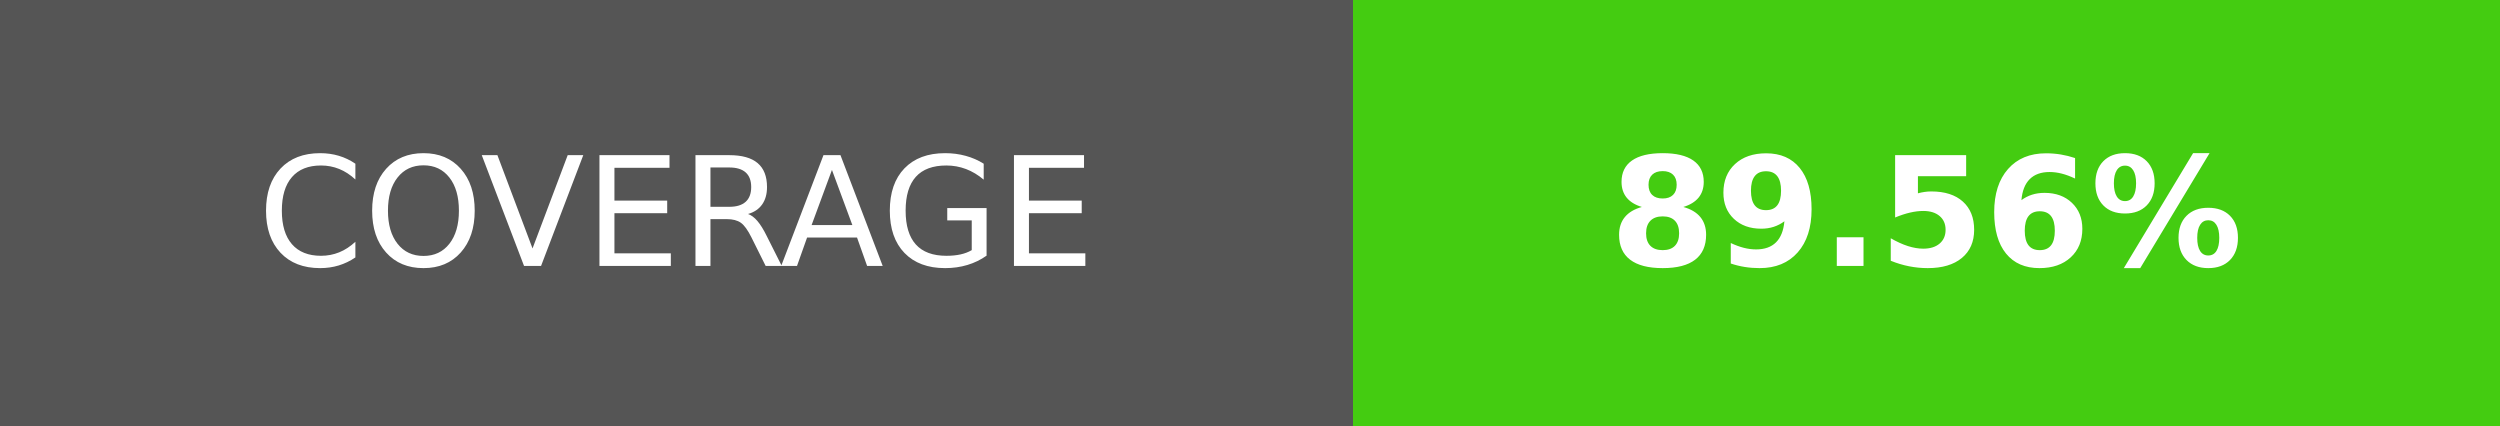
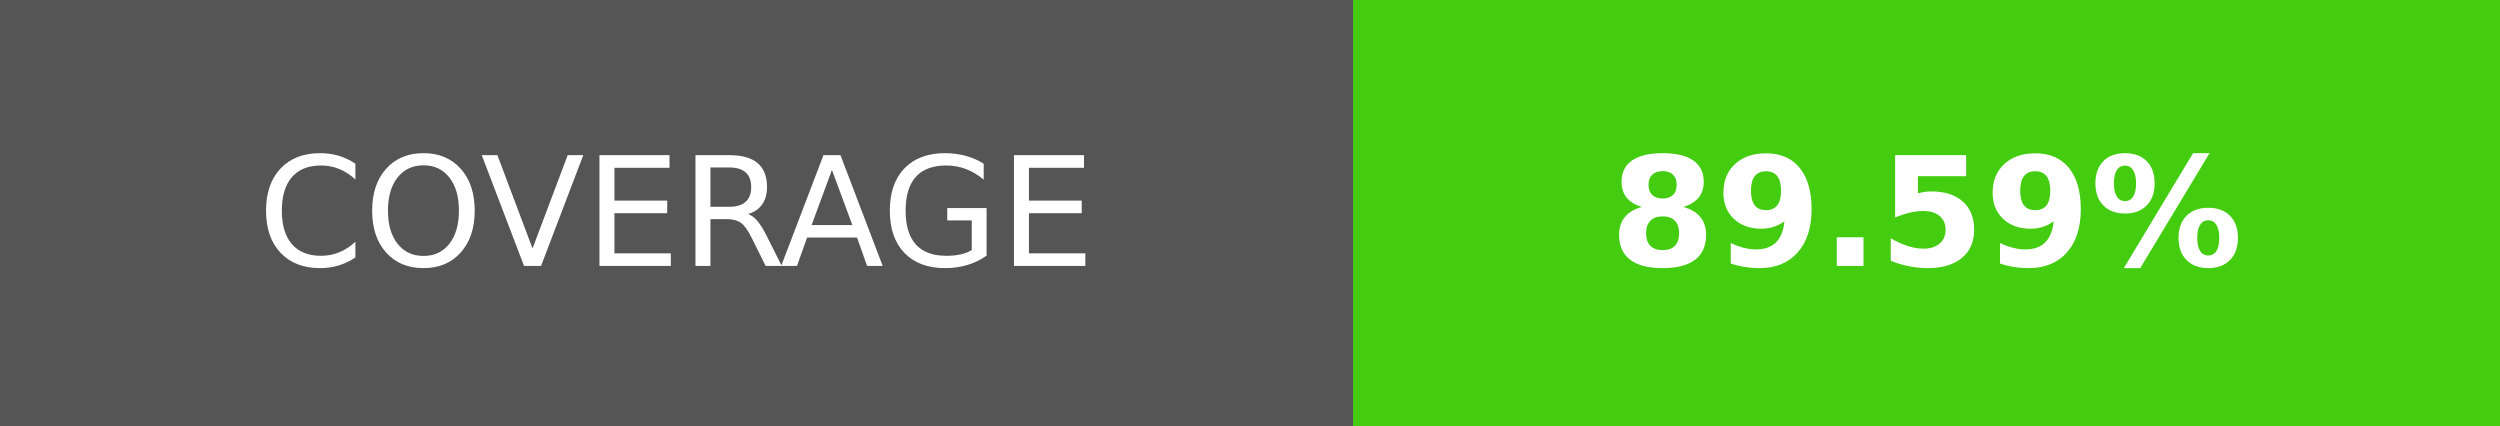
- <svg xmlns="http://www.w3.org/2000/svg" width="164.5" height="28" role="img" aria-label="COVERAGE: 89.56%">
+ <svg xmlns="http://www.w3.org/2000/svg" width="164.5" height="28" role="img" aria-label="COVERAGE: 89.59%">
  <g shape-rendering="crispEdges">
    <rect width="89" height="28" fill="#555" />
    <rect x="89" width="75.5" height="28" fill="#4c1" />
  </g>
  <g fill="#fff" text-anchor="middle" font-family="Verdana,Geneva,DejaVu Sans,sans-serif" text-rendering="geometricPrecision" font-size="100">
    <text transform="scale(.1)" x="445" y="175" textLength="650" fill="#fff">COVERAGE</text>
-     <text transform="scale(.1)" x="1267.5" y="175" textLength="515" fill="#fff" font-weight="bold">89.56%</text>
+     <text transform="scale(.1)" x="1267.5" y="175" textLength="515" fill="#fff" font-weight="bold">89.59%</text>
  </g>
</svg>
